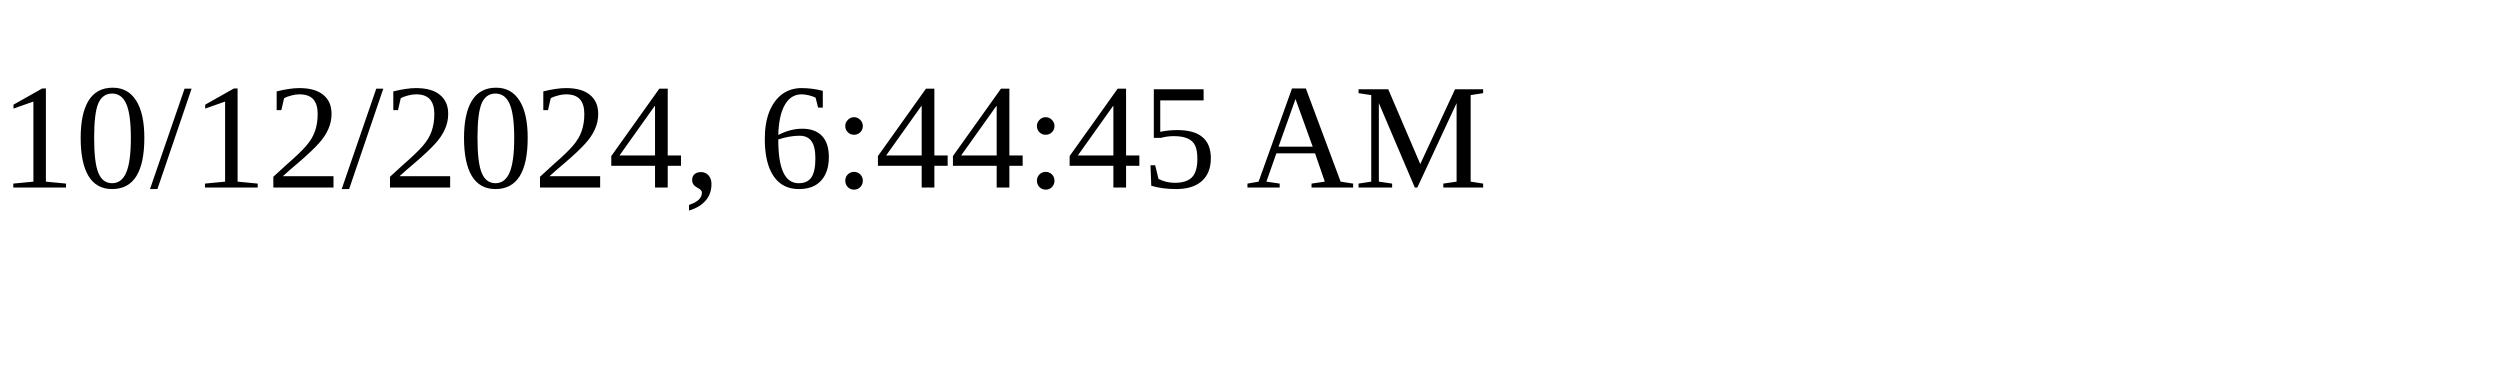
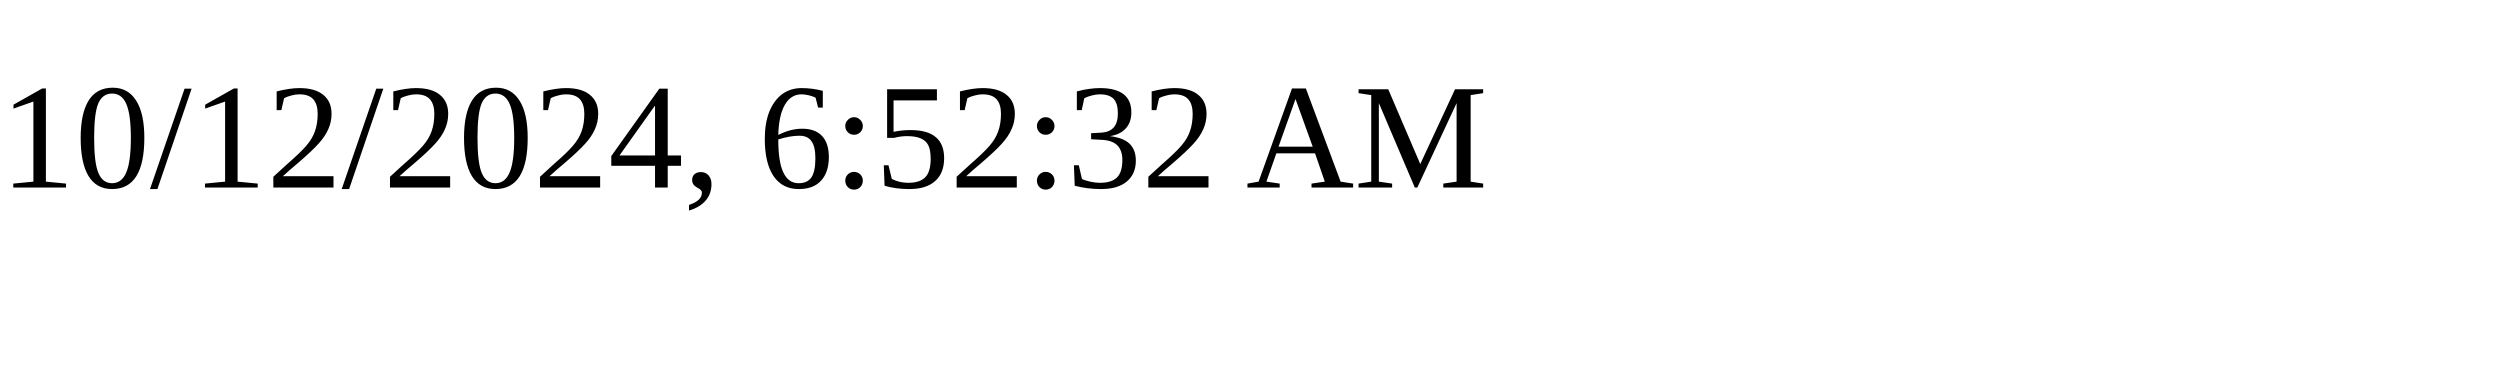
<svg xmlns="http://www.w3.org/2000/svg" height="30" width="200">
-   <text x="0" y="15">10/12/2024, 6:44:45 AM</text>
+   <text x="0" y="15">10/12/2024, 6:52:32 AM</text>
</svg>
